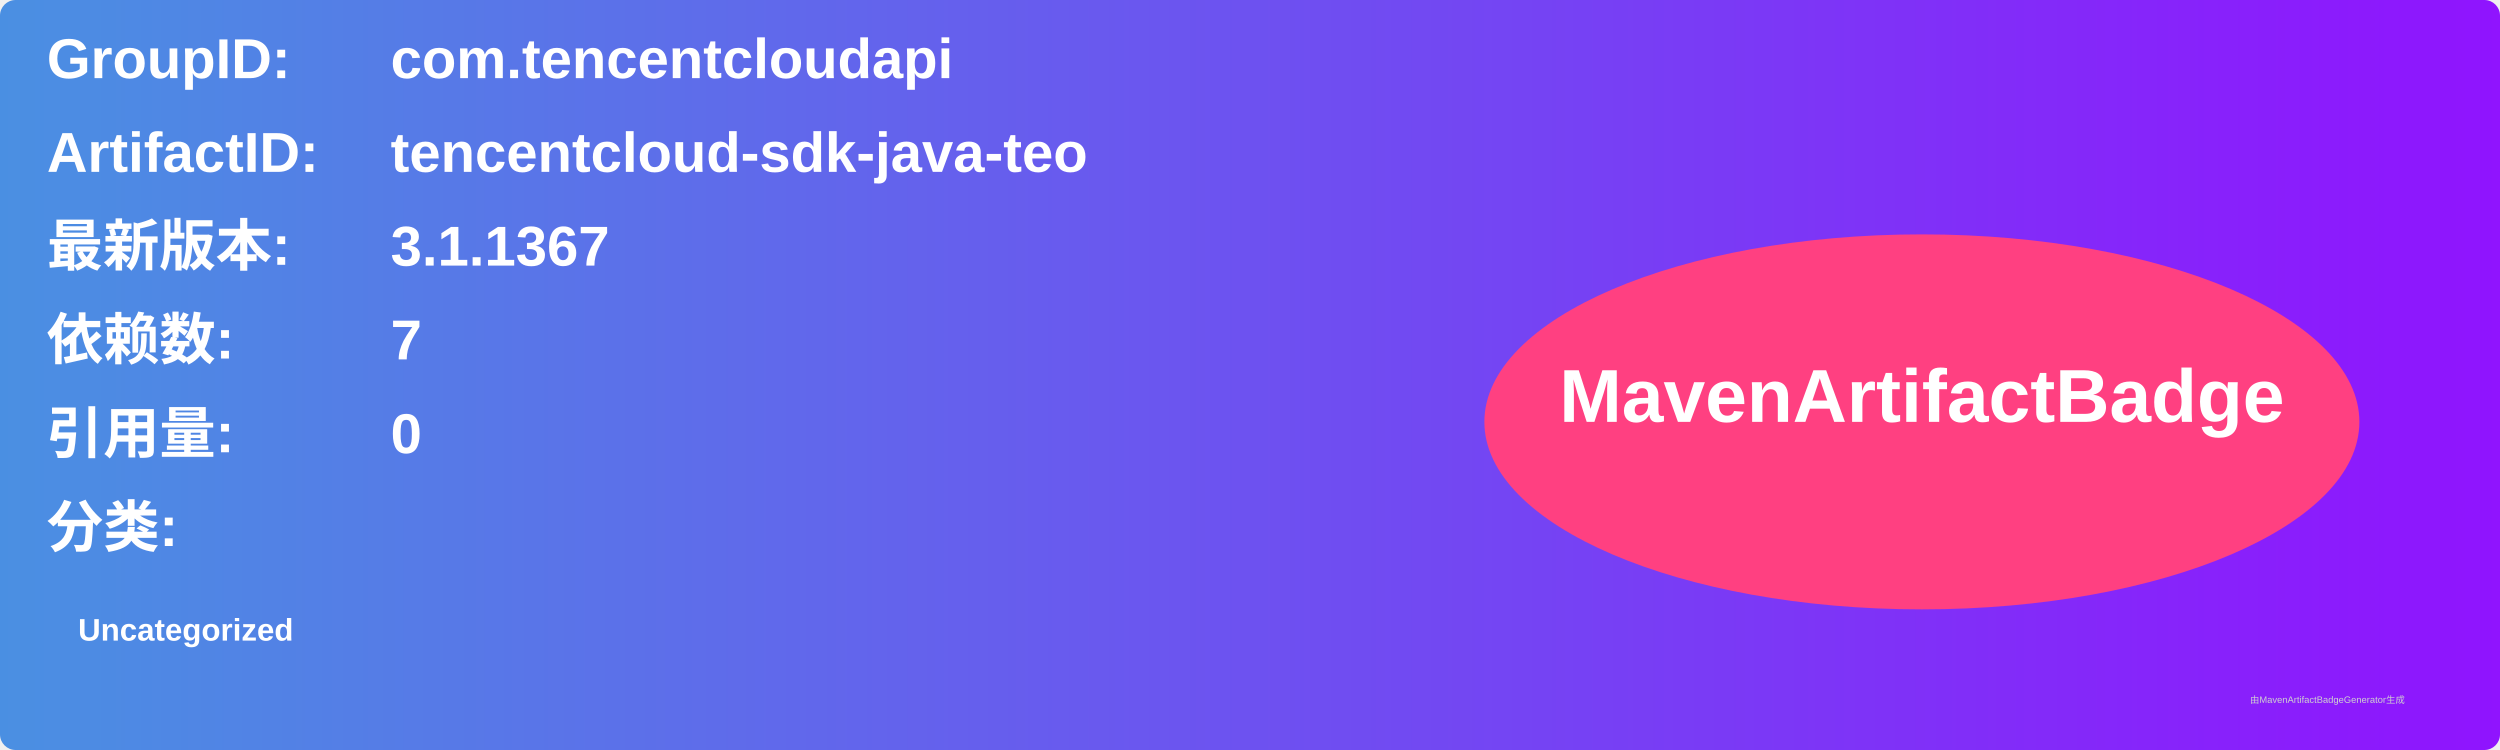
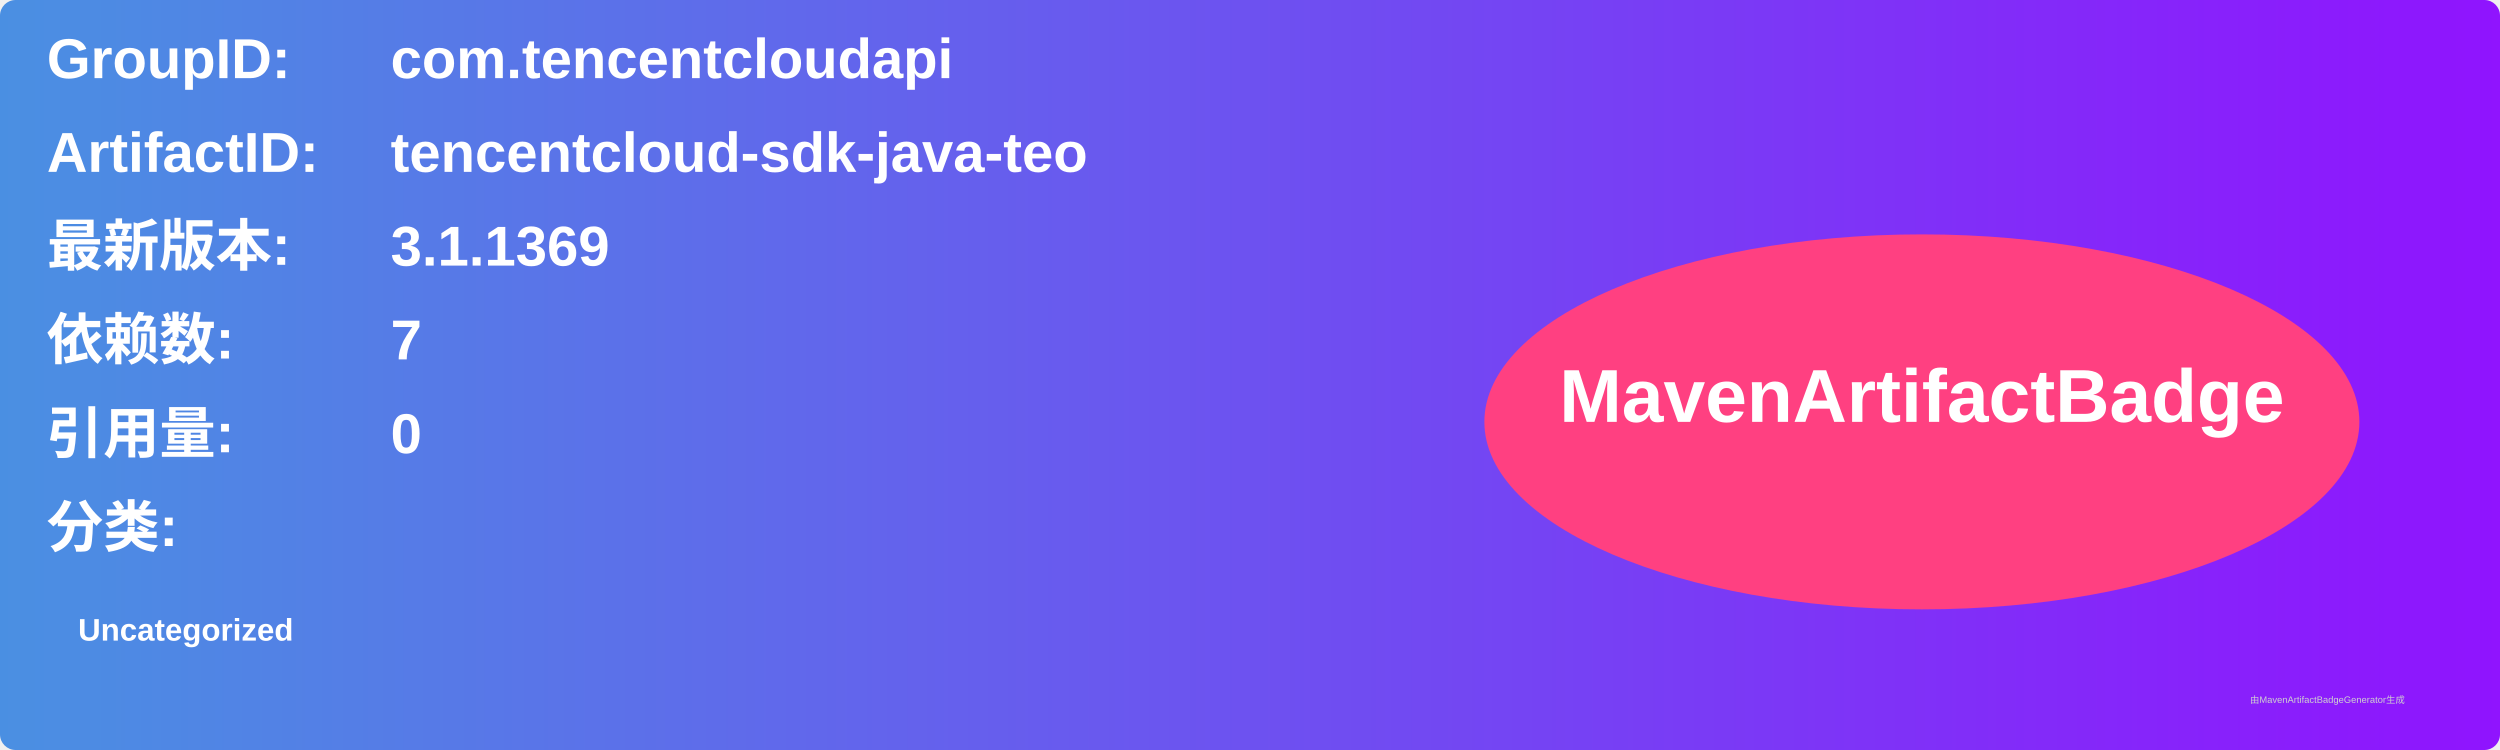
<svg xmlns="http://www.w3.org/2000/svg" width="800" height="240" viewBox="0 0 800 240">
  <linearGradient id="grad" x1="0%" y1="0%" x2="100%" y2="0%">
    <stop offset="0%" stop-color="#4a90e2" />
    <stop offset="100%" stop-color="#9013fe" />
  </linearGradient>
  <rect width="100%" height="100%" rx="5" ry="5" fill="url(#grad)" />
  <g transform="translate(15, 15)">
    <text x="0" y="10" font-family="Arial" font-size="18" fill="white" font-weight="bold" width="260">GroupID:</text>
    <text x="110" y="10" font-family="Arial" font-size="18" fill="white" font-weight="bold" width="460">com.tencentcloudapi</text>
    <text x="0" y="40" font-family="Arial" font-size="18" fill="white" font-weight="bold" width="260">ArtifactID:</text>
    <text x="110" y="40" font-family="Arial" font-size="18" fill="white" font-weight="bold" width="460">tencentcloud-sdk-java-teo</text>
    <text x="0" y="70" font-family="Arial" font-size="18" fill="white" font-weight="bold">最新版本:</text>
    <text x="110" y="70" font-family="Arial" font-size="18" fill="white" font-weight="bold">
-       <tspan font-weight="bold">3.1.1367</tspan>
+       <tspan font-weight="bold">3.1.1369</tspan>
    </text>
    <text x="0" y="100" font-family="Arial" font-size="18" fill="white" font-weight="bold">依赖数: </text>
    <text x="110" y="100" font-family="Arial" font-size="18" fill="white">
      <tspan font-weight="bold">7</tspan>
    </text>
    <text x="0" y="130" font-family="Arial" font-size="18" fill="white" font-weight="bold">引用量: </text>
    <text x="110" y="130" font-family="Arial" font-size="18" fill="white">
      <tspan font-weight="bold">0</tspan>
    </text>
    <text x="0" y="160" font-family="Arial" font-size="18" fill="white" font-weight="bold">分类:</text>
    <text x="10" y="190" font-family="Arial" font-size="10" fill="white">
      <tspan font-weight="bold">Uncategorized</tspan>
    </text>
    <ellipse cx="600" cy="120" rx="140" ry="60" fill="#ff4081" />
    <text x="600" y="120" text-anchor="middle" font-family="Arial" font-size="24" fill="white" font-weight="bold">MavenArtifactBadge</text>
  </g>
  <text x="720" y="225" font-family="Arial" font-size="3" fill="#d0d0d0">由MavenArtifactBadgeGenerator生成</text>
</svg>
